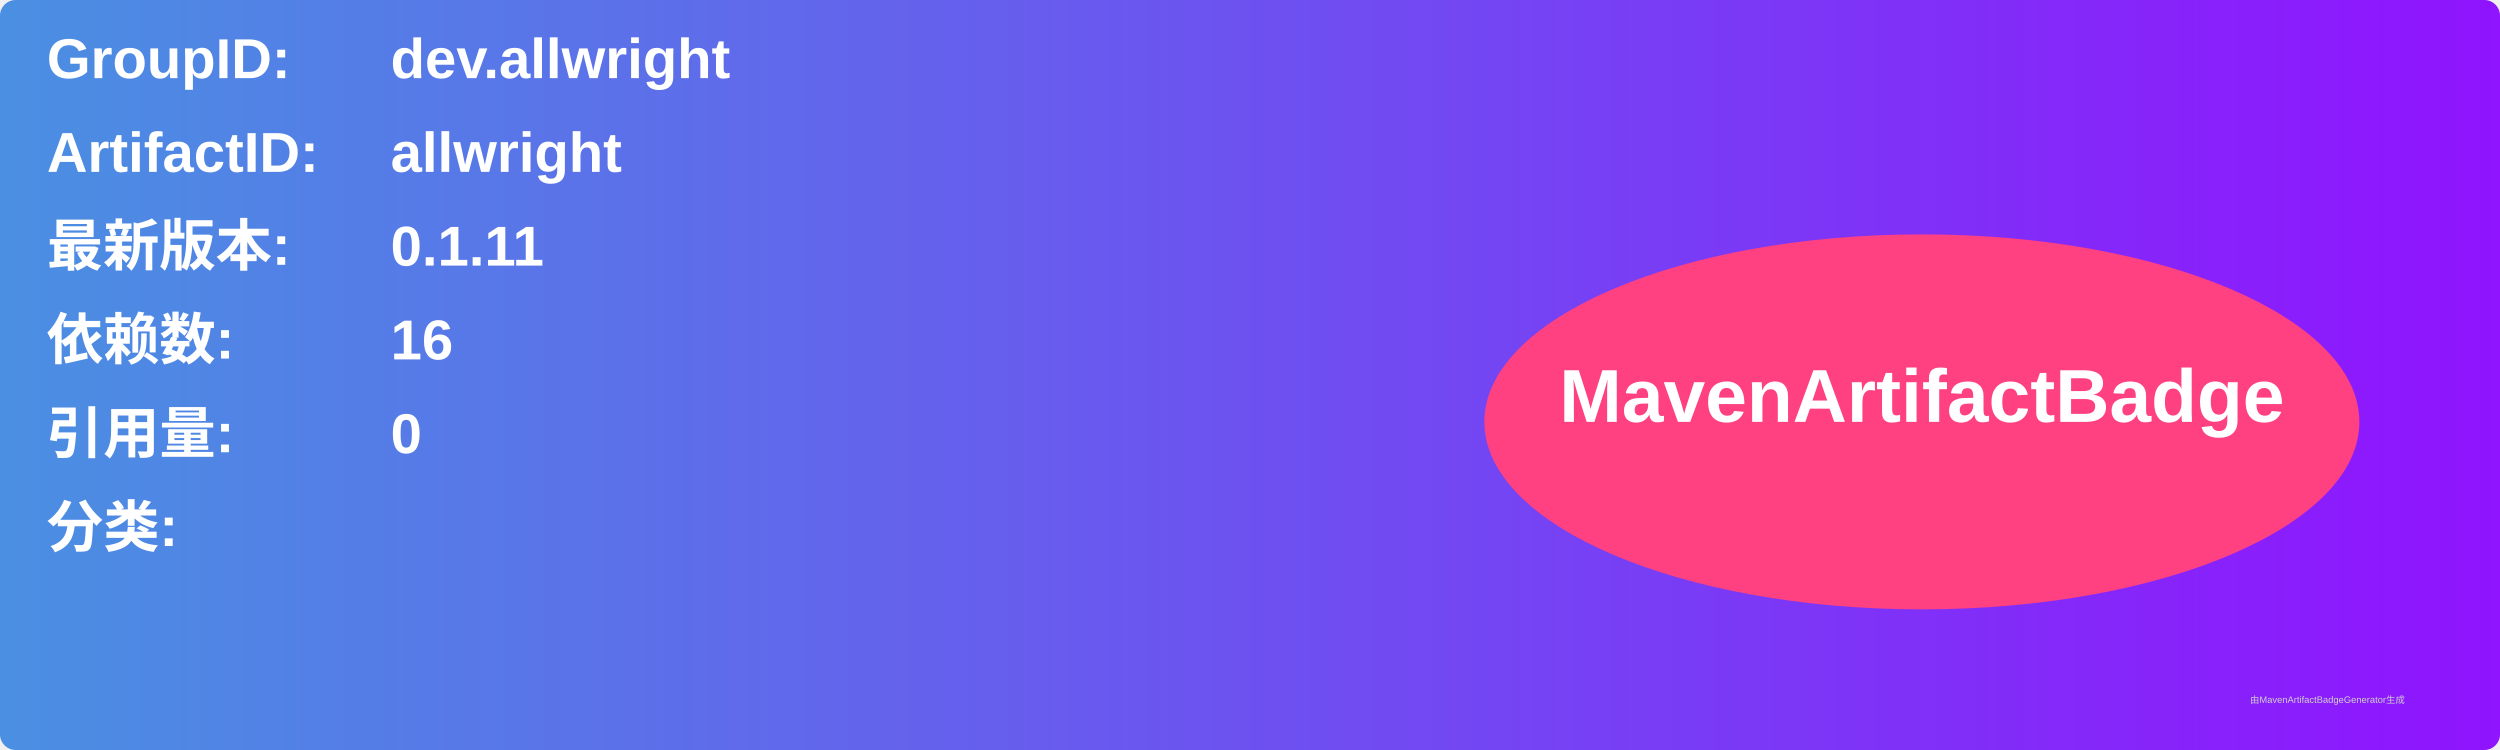
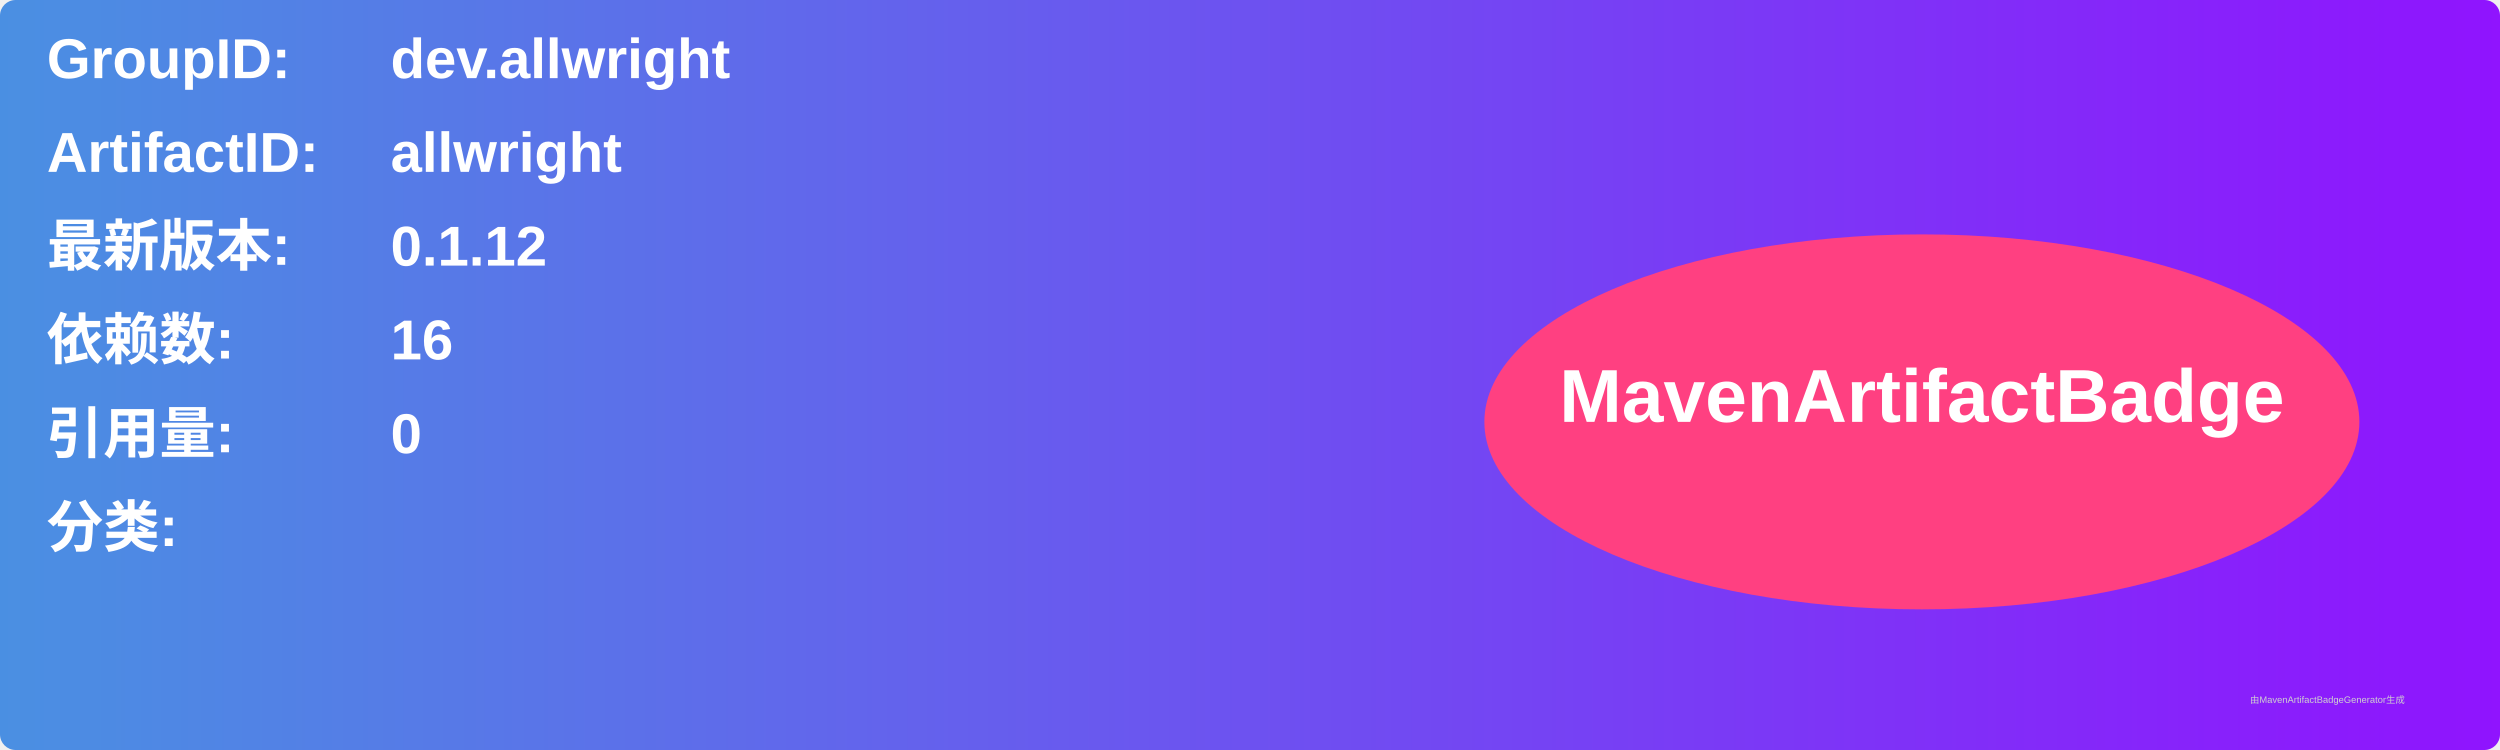
<svg xmlns="http://www.w3.org/2000/svg" width="800" height="240" viewBox="0 0 800 240">
  <linearGradient id="grad" x1="0%" y1="0%" x2="100%" y2="0%">
    <stop offset="0%" stop-color="#4a90e2" />
    <stop offset="100%" stop-color="#9013fe" />
  </linearGradient>
  <rect width="100%" height="100%" rx="5" ry="5" fill="url(#grad)" />
  <g transform="translate(15, 15)">
    <text x="0" y="10" font-family="Arial" font-size="18" fill="white" font-weight="bold" width="260">GroupID:</text>
    <text x="110" y="10" font-family="Arial" font-size="18" fill="white" font-weight="bold" width="460">dev.allwright</text>
    <text x="0" y="40" font-family="Arial" font-size="18" fill="white" font-weight="bold" width="260">ArtifactID:</text>
    <text x="110" y="40" font-family="Arial" font-size="18" fill="white" font-weight="bold" width="460">allwright</text>
    <text x="0" y="70" font-family="Arial" font-size="18" fill="white" font-weight="bold">最新版本:</text>
    <text x="110" y="70" font-family="Arial" font-size="18" fill="white" font-weight="bold">
-       <tspan font-weight="bold">0.1.11</tspan>
+       <tspan font-weight="bold">0.1.12</tspan>
    </text>
    <text x="0" y="100" font-family="Arial" font-size="18" fill="white" font-weight="bold">依赖数: </text>
    <text x="110" y="100" font-family="Arial" font-size="18" fill="white">
      <tspan font-weight="bold">16</tspan>
    </text>
    <text x="0" y="130" font-family="Arial" font-size="18" fill="white" font-weight="bold">引用量: </text>
    <text x="110" y="130" font-family="Arial" font-size="18" fill="white">
      <tspan font-weight="bold">0</tspan>
    </text>
    <text x="0" y="160" font-family="Arial" font-size="18" fill="white" font-weight="bold">分类:</text>
    <text x="10" y="190" font-family="Arial" font-size="10" fill="white">
      <tspan font-weight="bold" />
    </text>
    <ellipse cx="600" cy="120" rx="140" ry="60" fill="#ff4081" />
    <text x="600" y="120" text-anchor="middle" font-family="Arial" font-size="24" fill="white" font-weight="bold">MavenArtifactBadge</text>
  </g>
  <text x="720" y="225" font-family="Arial" font-size="3" fill="#d0d0d0">由MavenArtifactBadgeGenerator生成</text>
</svg>
